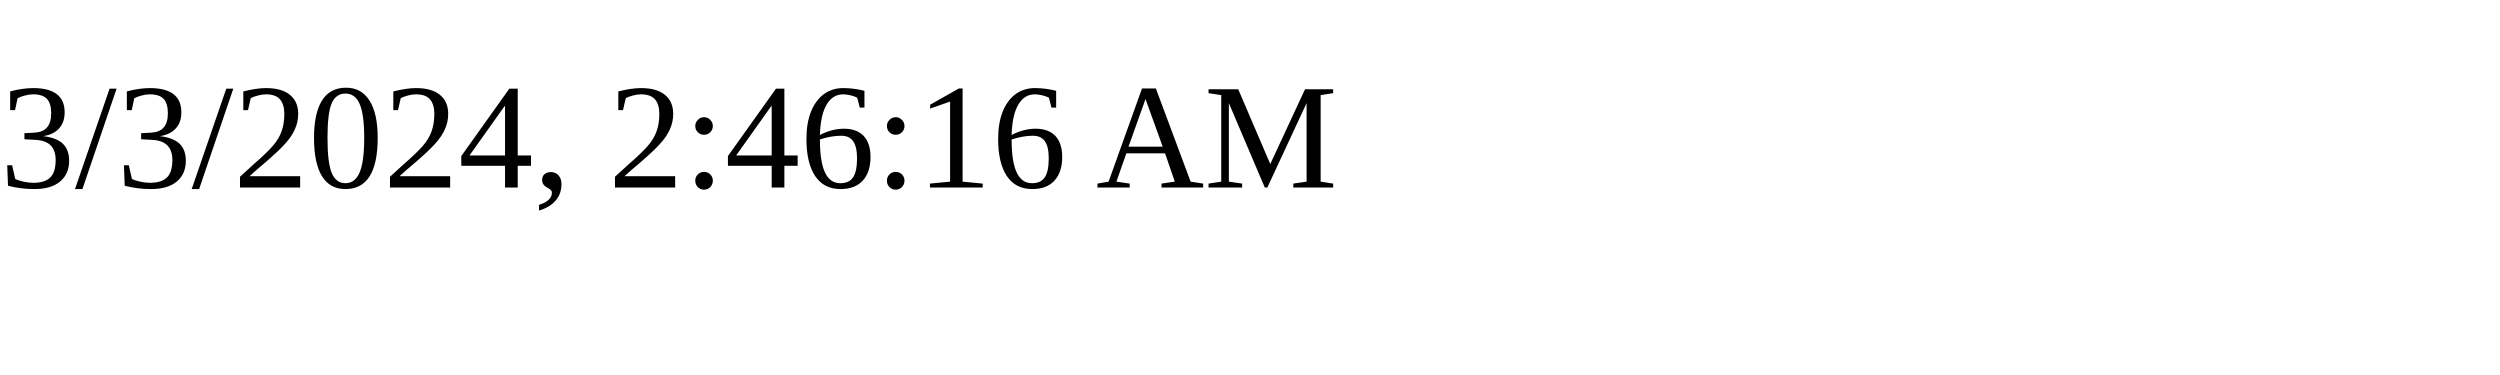
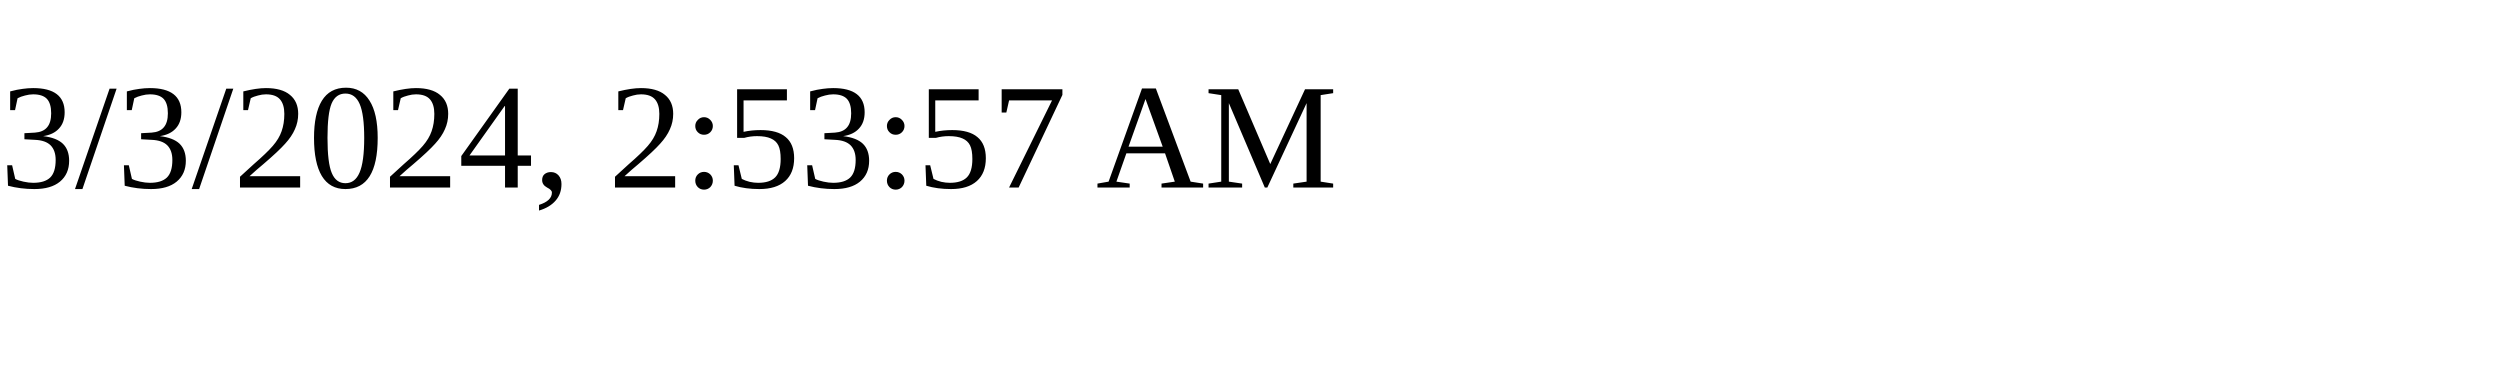
<svg xmlns="http://www.w3.org/2000/svg" height="30" width="200">
-   <text x="0" y="15">3/3/2024, 2:46:16 AM</text>
+   <text x="0" y="15">3/3/2024, 2:53:57 AM</text>
</svg>
